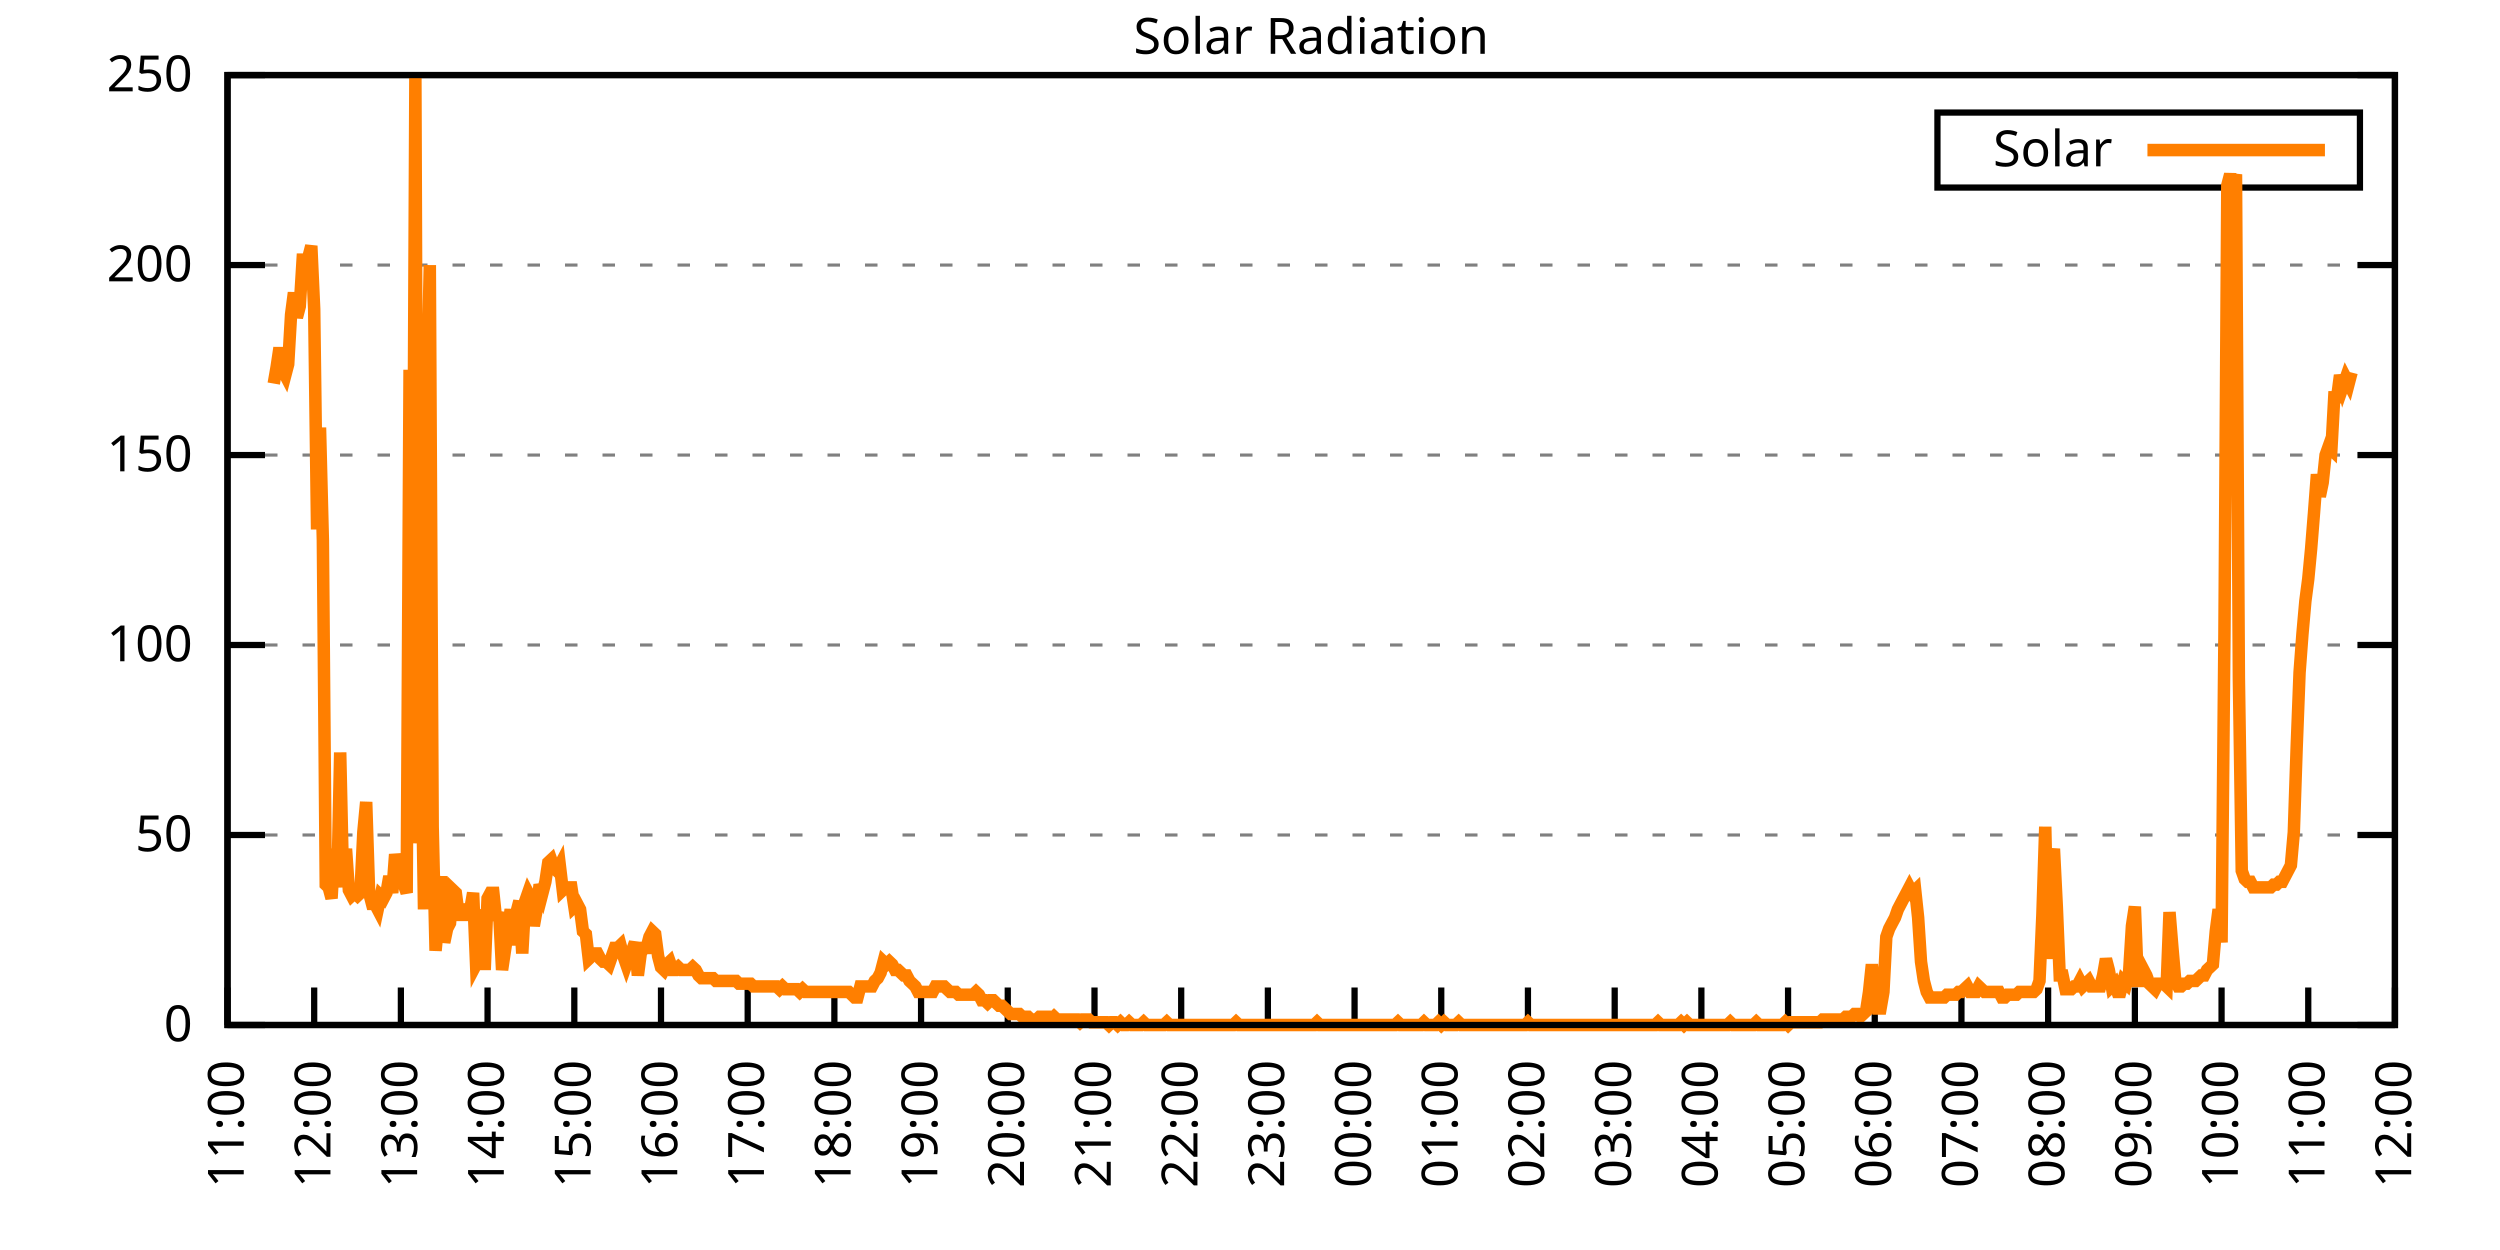
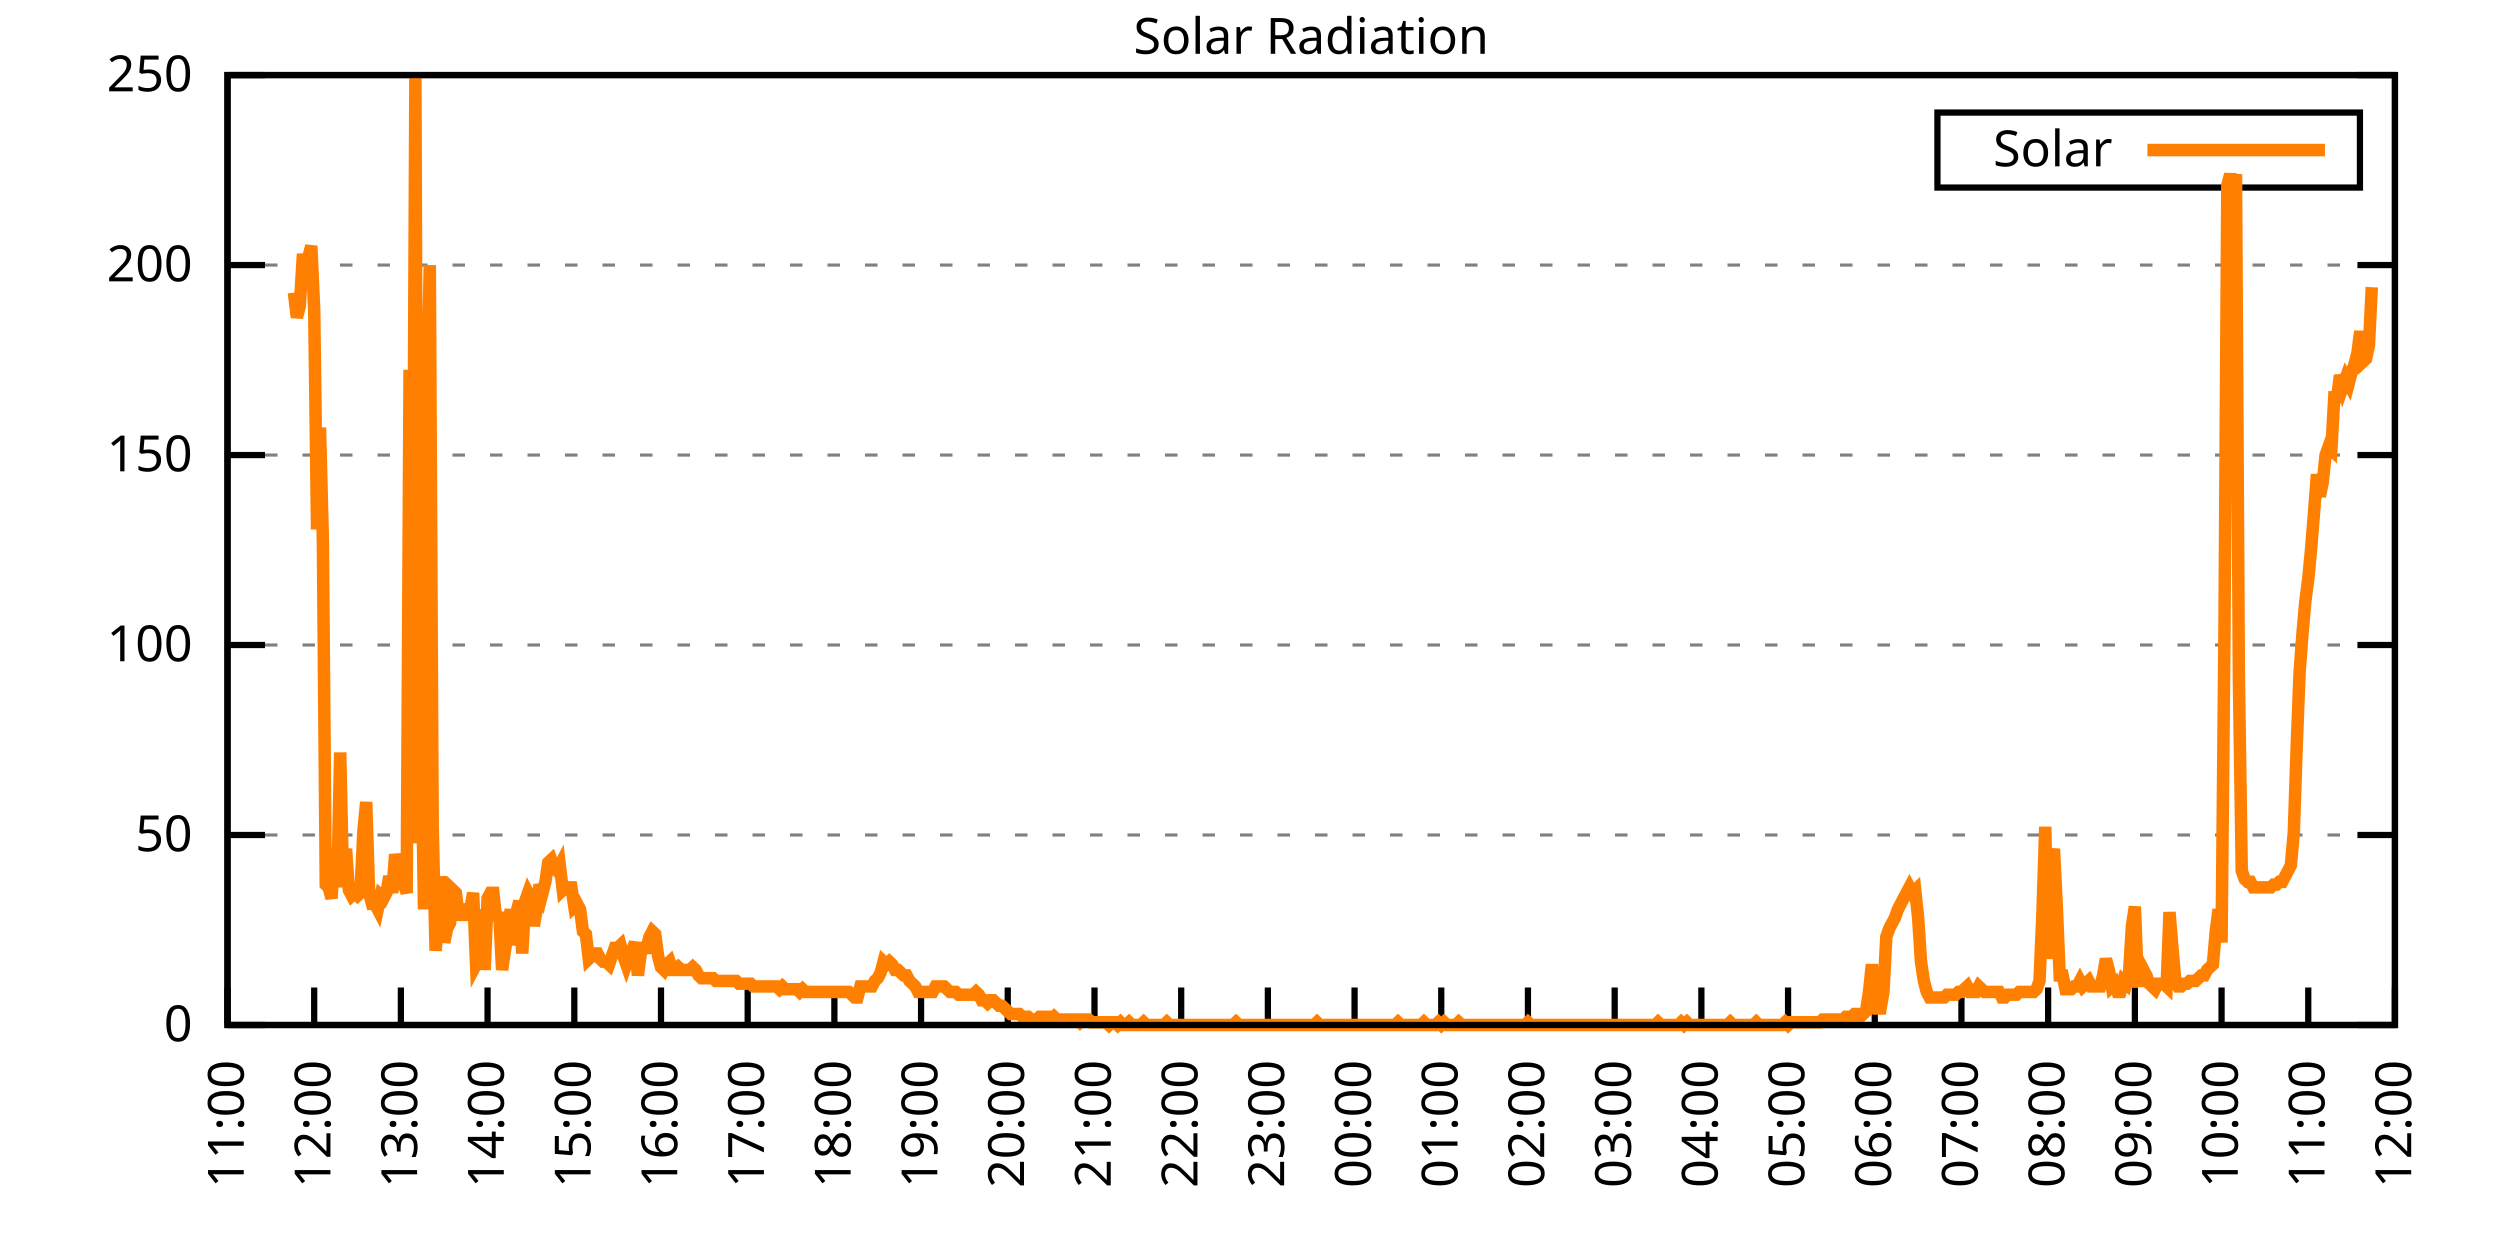
<svg xmlns="http://www.w3.org/2000/svg" xmlns:xlink="http://www.w3.org/1999/xlink" width="400" height="200" viewBox="0 0 400 200">
  <g id="gnuplot_canvas">
    <rect x="0" y="0" width="400" height="200" fill="none" />
    <defs>
      <circle id="gpDot" r="0.5" stroke-width="0.5" stroke="currentColor" />
      <path id="gpPt0" stroke-width="0.333" stroke="currentColor" d="M-1,0 h2 M0,-1 v2" />
      <path id="gpPt1" stroke-width="0.333" stroke="currentColor" d="M-1,-1 L1,1 M1,-1 L-1,1" />
      <path id="gpPt2" stroke-width="0.333" stroke="currentColor" d="M-1,0 L1,0 M0,-1 L0,1 M-1,-1 L1,1 M-1,1 L1,-1" />
      <rect id="gpPt3" stroke-width="0.333" stroke="currentColor" x="-1" y="-1" width="2" height="2" />
      <rect id="gpPt4" stroke-width="0.333" stroke="currentColor" fill="currentColor" x="-1" y="-1" width="2" height="2" />
      <circle id="gpPt5" stroke-width="0.333" stroke="currentColor" cx="0" cy="0" r="1" />
      <use xlink:href="#gpPt5" id="gpPt6" fill="currentColor" stroke="none" />
      <path id="gpPt7" stroke-width="0.333" stroke="currentColor" d="M0,-1.33 L-1.33,0.67 L1.33,0.67 z" />
      <use xlink:href="#gpPt7" id="gpPt8" fill="currentColor" stroke="none" />
      <use xlink:href="#gpPt7" id="gpPt9" stroke="currentColor" transform="rotate(180)" />
      <use xlink:href="#gpPt9" id="gpPt10" fill="currentColor" stroke="none" />
      <use xlink:href="#gpPt3" id="gpPt11" stroke="currentColor" transform="rotate(45)" />
      <use xlink:href="#gpPt11" id="gpPt12" fill="currentColor" stroke="none" />
      <path id="gpPt13" stroke-width="0.333" stroke="currentColor" d="M0,1.330 L1.265,0.411 L0.782,-1.067 L-0.782,-1.076 L-1.265,0.411 z" />
      <use xlink:href="#gpPt13" id="gpPt14" fill="currentColor" stroke="none" />
      <filter id="textbox" filterUnits="objectBoundingBox" x="0" y="0" height="1" width="1">
        <feFlood flood-color="white" flood-opacity="1" result="bgnd" />
        <feComposite in="SourceGraphic" in2="bgnd" operator="atop" />
      </filter>
      <filter id="greybox" filterUnits="objectBoundingBox" x="0" y="0" height="1" width="1">
        <feFlood flood-color="lightgrey" flood-opacity="1" result="grey" />
        <feComposite in="SourceGraphic" in2="grey" operator="atop" />
      </filter>
    </defs>
    <g fill="none" color="white" stroke="currentColor" stroke-width="1.00" stroke-linecap="butt" stroke-linejoin="miter">
</g>
    <g fill="none" color="black" stroke="currentColor" stroke-width="1.00" stroke-linecap="butt" stroke-linejoin="miter">
      <g stroke="none" shape-rendering="crispEdges">
        <polygon fill="rgb(255, 255, 255)" points="36.40,164.00 383.18,164.00 383.18,12.02 36.40,12.02 " />
      </g>
    </g>
    <g fill="none" color="black" stroke="currentColor" stroke-width="1.00" stroke-linecap="butt" stroke-linejoin="miter">
</g>
    <g fill="none" color="black" stroke="black" stroke-width="0.50" stroke-linecap="butt" stroke-linejoin="miter">
</g>
    <g fill="none" color="gray" stroke="currentColor" stroke-width="0.50" stroke-linecap="butt" stroke-linejoin="miter">
      <path stroke="gray" stroke-dasharray="2,4" class="gridline" d="M36.40,164.00 L383.19,164.00  " />
    </g>
    <g fill="none" color="gray" stroke="gray" stroke-width="1.00" stroke-linecap="butt" stroke-linejoin="miter">
</g>
    <g fill="none" color="black" stroke="currentColor" stroke-width="1.00" stroke-linecap="butt" stroke-linejoin="miter">
      <path stroke="black" d="M36.40,164.00 L42.40,164.00 M383.19,164.00 L377.19,164.00  " />
      <g transform="translate(30.80,166.60)" stroke="none" fill="black" font-family="Sans" font-size="8.00" text-anchor="end">
        <text>
          <tspan font-family="Sans"> 0</tspan>
        </text>
      </g>
    </g>
    <g fill="none" color="black" stroke="currentColor" stroke-width="1.00" stroke-linecap="butt" stroke-linejoin="miter">
</g>
    <g fill="none" color="black" stroke="black" stroke-width="0.50" stroke-linecap="butt" stroke-linejoin="miter">
</g>
    <g fill="none" color="gray" stroke="currentColor" stroke-width="0.50" stroke-linecap="butt" stroke-linejoin="miter">
      <path stroke="gray" stroke-dasharray="2,4" class="gridline" d="M36.40,133.60 L383.19,133.60  " />
    </g>
    <g fill="none" color="gray" stroke="gray" stroke-width="1.00" stroke-linecap="butt" stroke-linejoin="miter">
</g>
    <g fill="none" color="black" stroke="currentColor" stroke-width="1.00" stroke-linecap="butt" stroke-linejoin="miter">
      <path stroke="black" d="M36.40,133.60 L42.40,133.60 M383.19,133.60 L377.19,133.60  " />
      <g transform="translate(30.80,136.20)" stroke="none" fill="black" font-family="Sans" font-size="8.00" text-anchor="end">
        <text>
          <tspan font-family="Sans"> 50</tspan>
        </text>
      </g>
    </g>
    <g fill="none" color="black" stroke="currentColor" stroke-width="1.00" stroke-linecap="butt" stroke-linejoin="miter">
</g>
    <g fill="none" color="black" stroke="black" stroke-width="0.50" stroke-linecap="butt" stroke-linejoin="miter">
</g>
    <g fill="none" color="gray" stroke="currentColor" stroke-width="0.50" stroke-linecap="butt" stroke-linejoin="miter">
      <path stroke="gray" stroke-dasharray="2,4" class="gridline" d="M36.40,103.20 L383.19,103.20  " />
    </g>
    <g fill="none" color="gray" stroke="gray" stroke-width="1.00" stroke-linecap="butt" stroke-linejoin="miter">
</g>
    <g fill="none" color="black" stroke="currentColor" stroke-width="1.00" stroke-linecap="butt" stroke-linejoin="miter">
      <path stroke="black" d="M36.40,103.20 L42.40,103.20 M383.19,103.20 L377.19,103.20  " />
      <g transform="translate(30.80,105.80)" stroke="none" fill="black" font-family="Sans" font-size="8.00" text-anchor="end">
        <text>
          <tspan font-family="Sans"> 100</tspan>
        </text>
      </g>
    </g>
    <g fill="none" color="black" stroke="currentColor" stroke-width="1.00" stroke-linecap="butt" stroke-linejoin="miter">
</g>
    <g fill="none" color="black" stroke="black" stroke-width="0.50" stroke-linecap="butt" stroke-linejoin="miter">
</g>
    <g fill="none" color="gray" stroke="currentColor" stroke-width="0.50" stroke-linecap="butt" stroke-linejoin="miter">
      <path stroke="gray" stroke-dasharray="2,4" class="gridline" d="M36.40,72.81 L383.19,72.81  " />
    </g>
    <g fill="none" color="gray" stroke="gray" stroke-width="1.00" stroke-linecap="butt" stroke-linejoin="miter">
</g>
    <g fill="none" color="black" stroke="currentColor" stroke-width="1.00" stroke-linecap="butt" stroke-linejoin="miter">
      <path stroke="black" d="M36.40,72.81 L42.40,72.81 M383.19,72.81 L377.19,72.81  " />
      <g transform="translate(30.80,75.41)" stroke="none" fill="black" font-family="Sans" font-size="8.00" text-anchor="end">
        <text>
          <tspan font-family="Sans"> 150</tspan>
        </text>
      </g>
    </g>
    <g fill="none" color="black" stroke="currentColor" stroke-width="1.00" stroke-linecap="butt" stroke-linejoin="miter">
</g>
    <g fill="none" color="black" stroke="black" stroke-width="0.50" stroke-linecap="butt" stroke-linejoin="miter">
</g>
    <g fill="none" color="gray" stroke="currentColor" stroke-width="0.50" stroke-linecap="butt" stroke-linejoin="miter">
      <path stroke="gray" stroke-dasharray="2,4" class="gridline" d="M36.40,42.41 L383.19,42.41  " />
    </g>
    <g fill="none" color="gray" stroke="gray" stroke-width="1.00" stroke-linecap="butt" stroke-linejoin="miter">
</g>
    <g fill="none" color="black" stroke="currentColor" stroke-width="1.00" stroke-linecap="butt" stroke-linejoin="miter">
      <path stroke="black" d="M36.40,42.41 L42.40,42.41 M383.19,42.41 L377.19,42.41  " />
      <g transform="translate(30.80,45.01)" stroke="none" fill="black" font-family="Sans" font-size="8.00" text-anchor="end">
        <text>
          <tspan font-family="Sans"> 200</tspan>
        </text>
      </g>
    </g>
    <g fill="none" color="black" stroke="currentColor" stroke-width="1.00" stroke-linecap="butt" stroke-linejoin="miter">
</g>
    <g fill="none" color="black" stroke="black" stroke-width="0.50" stroke-linecap="butt" stroke-linejoin="miter">
</g>
    <g fill="none" color="gray" stroke="currentColor" stroke-width="0.50" stroke-linecap="butt" stroke-linejoin="miter">
      <path stroke="gray" stroke-dasharray="2,4" class="gridline" d="M36.40,12.01 L383.19,12.01  " />
    </g>
    <g fill="none" color="gray" stroke="gray" stroke-width="1.00" stroke-linecap="butt" stroke-linejoin="miter">
</g>
    <g fill="none" color="black" stroke="currentColor" stroke-width="1.00" stroke-linecap="butt" stroke-linejoin="miter">
      <path stroke="black" d="M36.40,12.01 L42.40,12.01 M383.19,12.01 L377.19,12.01  " />
      <g transform="translate(30.80,14.61)" stroke="none" fill="black" font-family="Sans" font-size="8.00" text-anchor="end">
        <text>
          <tspan font-family="Sans"> 250</tspan>
        </text>
      </g>
    </g>
    <g fill="none" color="black" stroke="currentColor" stroke-width="1.00" stroke-linecap="butt" stroke-linejoin="miter">
      <path stroke="black" d="M36.40,164.00 L36.40,158.00  " />
      <g transform="translate(39.00,169.60) rotate(270.00)" stroke="none" fill="black" font-family="Sans" font-size="8.00" text-anchor="end">
        <text>
          <tspan font-family="Sans">11:00</tspan>
        </text>
      </g>
    </g>
    <g fill="none" color="black" stroke="currentColor" stroke-width="1.00" stroke-linecap="butt" stroke-linejoin="miter">
      <path stroke="black" d="M50.27,164.00 L50.27,158.00  " />
      <g transform="translate(52.87,169.60) rotate(270.00)" stroke="none" fill="black" font-family="Sans" font-size="8.00" text-anchor="end">
        <text>
          <tspan font-family="Sans">12:00</tspan>
        </text>
      </g>
    </g>
    <g fill="none" color="black" stroke="currentColor" stroke-width="1.00" stroke-linecap="butt" stroke-linejoin="miter">
      <path stroke="black" d="M64.14,164.00 L64.14,158.00  " />
      <g transform="translate(66.74,169.60) rotate(270.00)" stroke="none" fill="black" font-family="Sans" font-size="8.00" text-anchor="end">
        <text>
          <tspan font-family="Sans">13:00</tspan>
        </text>
      </g>
    </g>
    <g fill="none" color="black" stroke="currentColor" stroke-width="1.00" stroke-linecap="butt" stroke-linejoin="miter">
      <path stroke="black" d="M78.01,164.00 L78.01,158.00  " />
      <g transform="translate(80.61,169.60) rotate(270.00)" stroke="none" fill="black" font-family="Sans" font-size="8.00" text-anchor="end">
        <text>
          <tspan font-family="Sans">14:00</tspan>
        </text>
      </g>
    </g>
    <g fill="none" color="black" stroke="currentColor" stroke-width="1.00" stroke-linecap="butt" stroke-linejoin="miter">
      <path stroke="black" d="M91.89,164.00 L91.89,158.00  " />
      <g transform="translate(94.49,169.60) rotate(270.00)" stroke="none" fill="black" font-family="Sans" font-size="8.00" text-anchor="end">
        <text>
          <tspan font-family="Sans">15:00</tspan>
        </text>
      </g>
    </g>
    <g fill="none" color="black" stroke="currentColor" stroke-width="1.00" stroke-linecap="butt" stroke-linejoin="miter">
      <path stroke="black" d="M105.76,164.00 L105.76,158.00  " />
      <g transform="translate(108.36,169.60) rotate(270.00)" stroke="none" fill="black" font-family="Sans" font-size="8.00" text-anchor="end">
        <text>
          <tspan font-family="Sans">16:00</tspan>
        </text>
      </g>
    </g>
    <g fill="none" color="black" stroke="currentColor" stroke-width="1.00" stroke-linecap="butt" stroke-linejoin="miter">
      <path stroke="black" d="M119.63,164.00 L119.63,158.00  " />
      <g transform="translate(122.23,169.60) rotate(270.00)" stroke="none" fill="black" font-family="Sans" font-size="8.00" text-anchor="end">
        <text>
          <tspan font-family="Sans">17:00</tspan>
        </text>
      </g>
    </g>
    <g fill="none" color="black" stroke="currentColor" stroke-width="1.00" stroke-linecap="butt" stroke-linejoin="miter">
      <path stroke="black" d="M133.50,164.00 L133.50,158.00  " />
      <g transform="translate(136.10,169.60) rotate(270.00)" stroke="none" fill="black" font-family="Sans" font-size="8.00" text-anchor="end">
        <text>
          <tspan font-family="Sans">18:00</tspan>
        </text>
      </g>
    </g>
    <g fill="none" color="black" stroke="currentColor" stroke-width="1.00" stroke-linecap="butt" stroke-linejoin="miter">
      <path stroke="black" d="M147.37,164.00 L147.37,158.00  " />
      <g transform="translate(149.97,169.60) rotate(270.00)" stroke="none" fill="black" font-family="Sans" font-size="8.00" text-anchor="end">
        <text>
          <tspan font-family="Sans">19:00</tspan>
        </text>
      </g>
    </g>
    <g fill="none" color="black" stroke="currentColor" stroke-width="1.00" stroke-linecap="butt" stroke-linejoin="miter">
      <path stroke="black" d="M161.24,164.00 L161.24,158.00  " />
      <g transform="translate(163.84,169.60) rotate(270.00)" stroke="none" fill="black" font-family="Sans" font-size="8.00" text-anchor="end">
        <text>
          <tspan font-family="Sans">20:00</tspan>
        </text>
      </g>
    </g>
    <g fill="none" color="black" stroke="currentColor" stroke-width="1.00" stroke-linecap="butt" stroke-linejoin="miter">
      <path stroke="black" d="M175.12,164.00 L175.12,158.00  " />
      <g transform="translate(177.72,169.60) rotate(270.00)" stroke="none" fill="black" font-family="Sans" font-size="8.00" text-anchor="end">
        <text>
          <tspan font-family="Sans">21:00</tspan>
        </text>
      </g>
    </g>
    <g fill="none" color="black" stroke="currentColor" stroke-width="1.00" stroke-linecap="butt" stroke-linejoin="miter">
      <path stroke="black" d="M188.99,164.00 L188.99,158.00  " />
      <g transform="translate(191.59,169.60) rotate(270.00)" stroke="none" fill="black" font-family="Sans" font-size="8.00" text-anchor="end">
        <text>
          <tspan font-family="Sans">22:00</tspan>
        </text>
      </g>
    </g>
    <g fill="none" color="black" stroke="currentColor" stroke-width="1.00" stroke-linecap="butt" stroke-linejoin="miter">
      <path stroke="black" d="M202.86,164.00 L202.86,158.00  " />
      <g transform="translate(205.46,169.60) rotate(270.00)" stroke="none" fill="black" font-family="Sans" font-size="8.00" text-anchor="end">
        <text>
          <tspan font-family="Sans">23:00</tspan>
        </text>
      </g>
    </g>
    <g fill="none" color="black" stroke="currentColor" stroke-width="1.00" stroke-linecap="butt" stroke-linejoin="miter">
      <path stroke="black" d="M216.73,164.00 L216.73,158.00  " />
      <g transform="translate(219.33,169.60) rotate(270.00)" stroke="none" fill="black" font-family="Sans" font-size="8.00" text-anchor="end">
        <text>
          <tspan font-family="Sans">00:00</tspan>
        </text>
      </g>
    </g>
    <g fill="none" color="black" stroke="currentColor" stroke-width="1.00" stroke-linecap="butt" stroke-linejoin="miter">
      <path stroke="black" d="M230.60,164.00 L230.60,158.00  " />
      <g transform="translate(233.20,169.60) rotate(270.00)" stroke="none" fill="black" font-family="Sans" font-size="8.00" text-anchor="end">
        <text>
          <tspan font-family="Sans">01:00</tspan>
        </text>
      </g>
    </g>
    <g fill="none" color="black" stroke="currentColor" stroke-width="1.00" stroke-linecap="butt" stroke-linejoin="miter">
      <path stroke="black" d="M244.47,164.00 L244.47,158.00  " />
      <g transform="translate(247.07,169.60) rotate(270.00)" stroke="none" fill="black" font-family="Sans" font-size="8.00" text-anchor="end">
        <text>
          <tspan font-family="Sans">02:00</tspan>
        </text>
      </g>
    </g>
    <g fill="none" color="black" stroke="currentColor" stroke-width="1.00" stroke-linecap="butt" stroke-linejoin="miter">
      <path stroke="black" d="M258.35,164.00 L258.35,158.00  " />
      <g transform="translate(260.95,169.60) rotate(270.00)" stroke="none" fill="black" font-family="Sans" font-size="8.00" text-anchor="end">
        <text>
          <tspan font-family="Sans">03:00</tspan>
        </text>
      </g>
    </g>
    <g fill="none" color="black" stroke="currentColor" stroke-width="1.00" stroke-linecap="butt" stroke-linejoin="miter">
      <path stroke="black" d="M272.22,164.00 L272.22,158.00  " />
      <g transform="translate(274.82,169.60) rotate(270.00)" stroke="none" fill="black" font-family="Sans" font-size="8.00" text-anchor="end">
        <text>
          <tspan font-family="Sans">04:00</tspan>
        </text>
      </g>
    </g>
    <g fill="none" color="black" stroke="currentColor" stroke-width="1.00" stroke-linecap="butt" stroke-linejoin="miter">
      <path stroke="black" d="M286.09,164.00 L286.09,158.00  " />
      <g transform="translate(288.69,169.60) rotate(270.00)" stroke="none" fill="black" font-family="Sans" font-size="8.00" text-anchor="end">
        <text>
          <tspan font-family="Sans">05:00</tspan>
        </text>
      </g>
    </g>
    <g fill="none" color="black" stroke="currentColor" stroke-width="1.00" stroke-linecap="butt" stroke-linejoin="miter">
      <path stroke="black" d="M299.96,164.00 L299.96,158.00  " />
      <g transform="translate(302.56,169.60) rotate(270.00)" stroke="none" fill="black" font-family="Sans" font-size="8.00" text-anchor="end">
        <text>
          <tspan font-family="Sans">06:00</tspan>
        </text>
      </g>
    </g>
    <g fill="none" color="black" stroke="currentColor" stroke-width="1.00" stroke-linecap="butt" stroke-linejoin="miter">
      <path stroke="black" d="M313.83,164.00 L313.83,158.00  " />
      <g transform="translate(316.43,169.60) rotate(270.00)" stroke="none" fill="black" font-family="Sans" font-size="8.00" text-anchor="end">
        <text>
          <tspan font-family="Sans">07:00</tspan>
        </text>
      </g>
    </g>
    <g fill="none" color="black" stroke="currentColor" stroke-width="1.00" stroke-linecap="butt" stroke-linejoin="miter">
      <path stroke="black" d="M327.70,164.00 L327.70,158.00  " />
      <g transform="translate(330.30,169.60) rotate(270.00)" stroke="none" fill="black" font-family="Sans" font-size="8.00" text-anchor="end">
        <text>
          <tspan font-family="Sans">08:00</tspan>
        </text>
      </g>
    </g>
    <g fill="none" color="black" stroke="currentColor" stroke-width="1.00" stroke-linecap="butt" stroke-linejoin="miter">
      <path stroke="black" d="M341.58,164.00 L341.58,158.00  " />
      <g transform="translate(344.18,169.60) rotate(270.00)" stroke="none" fill="black" font-family="Sans" font-size="8.00" text-anchor="end">
        <text>
          <tspan font-family="Sans">09:00</tspan>
        </text>
      </g>
    </g>
    <g fill="none" color="black" stroke="currentColor" stroke-width="1.00" stroke-linecap="butt" stroke-linejoin="miter">
      <path stroke="black" d="M355.45,164.00 L355.45,158.00  " />
      <g transform="translate(358.05,169.60) rotate(270.00)" stroke="none" fill="black" font-family="Sans" font-size="8.00" text-anchor="end">
        <text>
          <tspan font-family="Sans">10:00</tspan>
        </text>
      </g>
    </g>
    <g fill="none" color="black" stroke="currentColor" stroke-width="1.00" stroke-linecap="butt" stroke-linejoin="miter">
      <path stroke="black" d="M369.32,164.00 L369.32,158.00  " />
      <g transform="translate(371.92,169.60) rotate(270.00)" stroke="none" fill="black" font-family="Sans" font-size="8.00" text-anchor="end">
        <text>
          <tspan font-family="Sans">11:00</tspan>
        </text>
      </g>
    </g>
    <g fill="none" color="black" stroke="currentColor" stroke-width="1.00" stroke-linecap="butt" stroke-linejoin="miter">
      <path stroke="black" d="M383.19,164.00 L383.19,158.00  " />
      <g transform="translate(385.79,169.60) rotate(270.00)" stroke="none" fill="black" font-family="Sans" font-size="8.00" text-anchor="end">
        <text>
          <tspan font-family="Sans">12:00</tspan>
        </text>
      </g>
    </g>
    <g fill="none" color="black" stroke="currentColor" stroke-width="1.00" stroke-linecap="butt" stroke-linejoin="miter">
</g>
    <g fill="none" color="black" stroke="currentColor" stroke-width="1.00" stroke-linecap="butt" stroke-linejoin="miter">
      <path stroke="black" d="M36.40,12.01 L36.40,164.00 L383.19,164.00 L383.19,12.01 L36.40,12.01 Z  " />
    </g>
    <g fill="none" color="black" stroke="currentColor" stroke-width="1.00" stroke-linecap="butt" stroke-linejoin="miter">
</g>
    <g fill="none" color="black" stroke="currentColor" stroke-width="1.00" stroke-linecap="butt" stroke-linejoin="miter">
      <path stroke="black" d="M309.99,30.01 L309.99,18.01 L377.59,18.01 L377.59,30.01 L309.99,30.01 Z  " />
    </g>
    <g id="Solar_Radiation_plot_1">
      <g fill="none" color="white" stroke="black" stroke-width="2.00" stroke-linecap="butt" stroke-linejoin="miter">
</g>
      <g fill="none" color="black" stroke="currentColor" stroke-width="2.00" stroke-linecap="butt" stroke-linejoin="miter">
        <g transform="translate(337.99,26.61)" stroke="none" fill="black" font-family="Sans" font-size="8.00" text-anchor="end">
          <text>
            <tspan font-family="Sans">Solar</tspan>
          </text>
        </g>
      </g>
      <g fill="none" color="black" stroke="currentColor" stroke-width="2.00" stroke-linecap="butt" stroke-linejoin="miter">
-         <path stroke="rgb(255, 127,   0)" d="M343.59,24.01 L371.99,24.01 M43.80,61.37 L44.26,58.72 L44.72,55.64 L45.19,59.16 L45.65,60.04 L46.11,58.28   L46.57,50.35 L47.03,46.83 L47.50,50.79 L47.96,49.03 L48.42,41.54 L48.88,41.54 L49.35,41.10 L49.81,39.34   L50.27,49.47 L50.73,84.71 L51.20,68.41 L51.66,86.47 L52.12,141.54 L52.58,141.98 L53.05,143.74 L53.51,135.81   L53.97,141.98 L54.43,120.39 L54.90,141.54 L55.36,135.81 L55.82,142.42 L56.28,143.30 L56.75,142.86 L57.21,143.30   L57.67,142.86 L58.13,133.17 L58.59,128.32 L59.06,142.86 L59.52,144.62 L59.98,144.62 L60.44,145.50 L60.91,143.30   L61.37,143.74 L61.83,142.86 L62.29,140.21 L62.76,142.86 L63.22,136.69 L63.68,138.89 L64.14,139.77 L64.61,141.54   L65.07,142.86 L65.53,59.16 L65.99,112.02 L66.46,12.47 L66.92,134.93 L67.38,115.55 L67.84,145.50 L68.30,64.45   L68.77,42.42 L69.23,132.28 L69.69,152.11 L70.15,147.26 L70.62,140.21 L71.08,150.79 L71.54,148.58 L72.00,147.70   L72.47,142.42 L72.93,142.86 L73.39,146.38 L73.85,146.38 L74.32,146.38 L74.78,145.50 L75.24,145.50 L75.70,142.86   L76.17,154.31 L76.63,153.43 L77.09,145.50 L77.55,155.19 L78.01,143.74 L78.48,142.86 L78.94,142.86 L79.40,147.26   L79.86,145.94 L80.33,155.19 L80.79,152.11 L81.25,149.02 L81.71,145.50 L82.18,151.23 L82.64,145.94 L83.10,144.18   L83.56,152.55 L84.03,144.18 L84.49,142.86 L84.95,143.74 L85.41,148.14 L85.88,145.50 L86.34,141.54 L86.80,142.86   L87.26,141.09 L87.72,138.01 L88.19,137.57 L88.65,138.89 L89.11,139.33 L89.57,138.45 L90.04,142.42 L90.50,141.98   L90.96,141.98 L91.42,141.98 L91.89,145.06 L92.35,144.62 L92.81,145.50 L93.27,149.02 L93.74,149.46 L94.20,153.43   L94.66,152.99 L95.12,152.55 L95.59,152.55 L96.05,153.43 L96.51,153.87 L96.97,153.87 L97.44,154.31 L97.90,152.99   L98.36,151.67 L98.82,151.67 L99.28,151.23 L99.75,152.99 L100.21,154.31 L100.67,152.99 L101.13,152.11 L101.60,150.79   L102.06,156.07 L102.52,152.55 L102.98,151.67 L103.45,151.67 L103.91,149.90 L104.37,149.02 L104.83,149.46 L105.30,152.99   L105.76,154.75 L106.22,155.19 L106.68,154.31 L107.15,153.87 L107.61,155.19 L108.07,155.19 L108.53,154.75 L108.99,155.19   L109.46,155.19 L109.92,155.19 L110.38,155.19 L110.84,154.75 L111.31,155.19 L111.77,156.07 L112.23,156.51 L112.69,156.51   L113.16,156.51 L113.62,156.51 L114.08,156.51 L114.54,156.95 L115.01,156.95 L115.47,156.95 L115.93,156.95 L116.39,156.95   L116.86,156.95 L117.32,156.95 L117.78,156.95 L118.24,157.39 L118.70,157.39 L119.17,157.39 L119.63,157.39 L120.09,157.39   L120.55,157.83 L121.02,157.83 L121.48,157.83 L121.94,157.83 L122.40,157.83 L122.87,157.83 L123.33,157.83 L123.79,157.83   L124.25,157.83 L124.72,158.27 L125.18,157.83 L125.64,158.27 L126.10,158.27 L126.57,158.27 L127.03,158.27 L127.49,158.27   L127.95,158.71 L128.41,158.27 L128.88,158.71 L129.34,158.71 L129.80,158.71 L130.26,158.71 L130.73,158.71 L131.19,158.71   L131.65,158.71 L132.11,158.71 L132.58,158.71 L133.04,158.71 L133.50,158.71 L133.96,158.71 L134.43,158.71 L134.89,158.71   L135.35,158.71 L135.81,158.71 L136.28,159.15 L136.74,159.60 L137.20,159.60 L137.66,157.83 L138.13,157.83 L138.59,157.83   L139.05,157.83 L139.51,157.83 L139.97,156.95 L140.44,156.51 L140.90,155.63 L141.36,153.87 L141.82,154.31 L142.29,153.87   L142.75,154.31 L143.21,155.19 L143.67,155.19 L144.14,155.63 L144.60,156.07 L145.06,156.07 L145.52,156.95 L145.99,157.39   L146.45,157.83 L146.91,158.71 L147.37,158.71 L147.84,158.71 L148.30,158.71 L148.76,158.71 L149.22,158.71 L149.68,157.83   L150.15,157.83 L150.61,157.83 L151.07,157.83 L151.53,158.27 L152.00,158.71 L152.46,158.71 L152.92,158.71 L153.38,159.15   L153.85,159.15 L154.31,159.15 L154.77,159.15 L155.23,159.15 L155.70,159.15 L156.16,158.71 L156.62,159.15 L157.08,160.04   L157.55,160.04 L158.01,160.48 L158.47,160.04 L158.93,160.04 L159.39,160.48 L159.86,160.92 L160.32,160.92 L160.78,161.36   L161.24,161.80 L161.71,162.24 L162.17,162.24 L162.63,162.24 L163.09,162.24 L163.56,162.68 L164.02,162.68 L164.48,162.68   L164.94,163.12 L165.41,163.12 L165.87,163.12 L166.33,162.68 L166.79,162.68 L167.26,162.68 L167.72,162.68 L168.18,163.12   L168.64,162.68 L169.10,163.12 L169.57,163.12 L170.03,163.12 L170.49,163.12 L170.95,163.12 L171.42,163.12 L171.88,163.12   L172.34,163.12 L172.80,163.56 L173.27,163.12 L173.73,163.12 L174.19,163.12 L174.65,163.56 L175.12,163.56 L175.58,163.56   L176.04,163.56 L176.50,163.56 L176.97,163.56 L177.43,164.00 L177.89,163.56 L178.35,163.56 L178.82,164.00 L179.28,163.56   L179.74,164.00 L180.20,164.00 L180.66,163.56 L181.13,164.00 L181.59,164.00 L182.05,164.00 L182.51,164.00 L182.98,163.56   L183.44,164.00 L183.90,164.00 L184.36,164.00 L184.83,164.00 L185.29,164.00 L185.75,164.00 L186.21,164.00 L186.68,163.56   L187.14,164.00 L187.60,164.00 L188.06,164.00 L188.53,164.00 L188.99,164.00 L189.45,164.00 L189.91,164.00 L190.37,164.00   L190.84,164.00 L191.30,164.00 L191.76,164.00 L192.22,164.00 L192.69,164.00 L193.15,164.00 L193.61,164.00 L194.07,164.00   L194.54,164.00 L195.00,164.00 L195.46,164.00 L195.92,164.00 L196.39,164.00 L196.85,164.00 L197.31,164.00 L197.77,163.56   L198.24,164.00 L198.70,164.00 L199.16,164.00 L199.62,164.00 L200.08,164.00 L200.55,164.00 L201.01,164.00 L201.47,164.00   L201.93,164.00 L202.40,164.00 L202.86,164.00 L203.32,164.00 L203.78,164.00 L204.25,164.00 L204.71,164.00 L205.17,164.00   L205.63,164.00 L206.10,164.00 L206.56,164.00 L207.02,164.00 L207.48,164.00 L207.95,164.00 L208.41,164.00 L208.87,164.00   L209.33,164.00 L209.80,164.00 L210.26,164.00 L210.72,163.56 L211.18,164.00 L211.64,164.00 L212.11,164.00 L212.57,164.00   L213.03,164.00 L213.49,164.00 L213.96,164.00 L214.42,164.00 L214.88,164.00 L215.34,164.00 L215.81,164.00 L216.27,164.00   L216.73,164.00 L217.19,164.00 L217.66,164.00 L218.12,164.00 L218.58,164.00 L219.04,164.00 L219.51,164.00 L219.97,164.00   L220.43,164.00 L220.89,164.00 L221.35,164.00 L221.82,164.00 L222.28,164.00 L222.74,164.00 L223.20,164.00 L223.67,163.56   L224.13,164.00 L224.59,164.00 L225.05,164.00 L225.52,164.00 L225.98,164.00 L226.44,164.00 L226.90,164.00 L227.37,164.00   L227.83,163.56 L228.29,164.00 L228.75,164.00 L229.22,164.00 L229.68,164.00 L230.14,163.56 L230.60,164.00 L231.06,163.56   L231.53,164.00 L231.99,164.00 L232.45,164.00 L232.91,164.00 L233.38,163.56 L233.84,164.00 L234.30,164.00 L234.76,164.00   L235.23,164.00 L235.69,164.00 L236.15,164.00 L236.61,164.00 L237.08,164.00 L237.54,164.00 L238.00,164.00 L238.46,164.00   L238.93,164.00 L239.39,164.00 L239.85,164.00 L240.31,164.00 L240.77,164.00 L241.24,164.00 L241.70,164.00 L242.16,164.00   L242.62,164.00 L243.09,164.00 L243.55,164.00 L244.01,164.00 L244.47,163.56 L244.94,164.00 L245.40,164.00 L245.86,164.00   L246.32,164.00 L246.79,164.00 L247.25,164.00 L247.71,164.00 L248.17,164.00 L248.64,164.00 L249.10,164.00 L249.56,164.00   L250.02,164.00 L250.49,164.00 L250.95,164.00 L251.41,164.00 L251.87,164.00 L252.33,164.00 L252.80,164.00 L253.26,164.00   L253.72,164.00 L254.18,164.00 L254.65,164.00 L255.11,164.00 L255.57,164.00 L256.03,164.00 L256.50,164.00 L256.96,164.00   L257.42,164.00 L257.88,164.00 L258.35,164.00 L258.81,164.00 L259.27,164.00 L259.73,164.00 L260.20,164.00 L260.66,164.00   L261.12,164.00 L261.58,164.00 L262.04,164.00 L262.51,164.00 L262.97,164.00 L263.43,164.00 L263.89,164.00 L264.36,164.00   L264.82,164.00 L265.28,163.56 L265.74,164.00 L266.21,164.00 L266.67,164.00 L267.13,164.00 L267.59,164.00 L268.06,164.00   L268.52,164.00 L268.98,163.56 L269.44,164.00 L269.91,163.56 L270.37,164.00 L270.83,164.00 L271.29,164.00 L271.75,164.00   L272.22,164.00 L272.68,164.00 L273.14,164.00 L273.60,164.00 L274.07,164.00 L274.53,164.00 L274.99,164.00 L275.45,164.00   L275.92,164.00 L276.38,164.00 L276.84,163.56 L277.30,164.00 L277.77,164.00 L278.23,164.00 L278.69,164.00 L279.15,164.00   L279.62,164.00 L280.08,164.00 L280.54,164.00 L281.00,163.56 L281.46,164.00 L281.93,164.00 L282.39,164.00 L282.85,164.00   L283.31,164.00 L283.78,164.00 L284.24,164.00 L284.70,164.00 L285.16,164.00 L285.63,163.56 L286.09,164.00 L286.55,163.56   L287.01,163.56 L287.48,163.56 L287.94,163.56 L288.40,163.56 L288.86,163.56 L289.33,163.56 L289.79,163.56 L290.25,163.56   L290.71,163.56 L291.18,163.56 L291.64,163.12 L292.10,163.12 L292.56,163.12 L293.02,163.12 L293.49,163.12 L293.95,163.12   L294.41,163.12 L294.87,163.12 L295.34,162.68 L295.80,162.68 L296.26,162.68 L296.72,162.24 L297.19,162.24 L297.65,162.68   L298.11,162.24 L298.57,161.80 L299.04,158.71 L299.50,154.31 L299.96,158.71 L300.42,161.36 L300.89,161.36 L301.35,158.71   L301.81,149.90 L302.27,148.58 L302.73,147.70 L303.20,146.82 L303.66,145.50 L304.12,144.62 L304.58,143.74 L305.05,142.86   L305.51,141.98 L305.97,142.86 L306.43,142.42 L306.90,146.82 L307.36,153.87 L307.82,156.95 L308.28,158.71 L308.75,159.60   L309.21,159.60 L309.67,159.60 L310.13,159.60 L310.60,159.60 L311.06,159.60 L311.52,159.15 L311.98,159.15 L312.44,159.15   L312.91,159.15 L313.37,158.71 L313.83,158.71 L314.29,158.27 L314.76,157.83 L315.22,158.71 L315.68,158.71 L316.14,158.71   L316.61,157.83 L317.07,158.27 L317.53,158.71 L317.99,158.71 L318.46,158.71 L318.92,158.71 L319.38,158.71 L319.84,158.71   L320.31,159.60 L320.77,159.60 L321.23,159.15 L321.69,159.15 L322.15,159.15 L322.62,159.15 L323.08,158.71 L323.54,158.71   L324.00,158.71 L324.47,158.71 L324.93,158.71 L325.39,158.71 L325.85,158.27 L326.32,156.95 L326.78,146.38 L327.24,132.28   L327.70,153.43 L328.17,138.45 L328.63,135.81 L329.09,145.06 L329.55,156.07 L330.02,156.07 L330.48,158.27 L330.94,158.27   L331.40,158.27 L331.87,157.83 L332.33,157.83 L332.79,156.95 L333.25,157.83 L333.71,157.39 L334.18,156.95 L334.64,157.83   L335.10,157.83 L335.56,157.83 L336.03,157.83 L336.49,156.07 L336.95,153.43 L337.41,155.19 L337.88,157.83 L338.34,157.39   L338.80,158.71 L339.26,158.71 L339.73,156.95 L340.19,157.39 L340.65,155.63 L341.11,148.14 L341.58,145.06 L342.04,156.95   L342.50,156.95 L342.96,155.19 L343.42,156.07 L343.89,157.39 L344.35,157.83 L344.81,158.27 L345.27,157.39 L345.74,157.39   L346.20,157.39 L346.66,157.83 L347.12,145.94 L347.59,151.67 L348.05,156.95 L348.51,157.83 L348.97,157.83 L349.44,157.39   L349.90,157.39 L350.36,156.95 L350.82,156.95 L351.29,156.95 L351.75,156.51 L352.21,156.07 L352.67,156.07 L353.13,155.19   L353.60,154.75 L354.06,154.31 L354.52,149.02 L354.98,145.50 L355.45,150.79 L355.91,101.45 L356.37,29.65 L356.83,27.89   L357.30,30.09 L357.76,27.89 L358.22,108.50 L358.68,139.33 L359.15,140.65 L359.61,141.09 L360.07,141.09 L360.53,141.98   L361.00,141.98 L361.46,141.98 L361.92,141.98 L362.38,141.98 L362.84,141.98 L363.31,141.98 L363.77,141.54 L364.23,141.54   L364.69,141.09 L365.16,141.09 L365.62,140.21 L366.08,139.33 L366.54,138.45 L367.01,133.17 L367.47,119.51 L367.93,107.62   L368.39,101.45 L368.86,96.16 L369.32,92.64 L369.78,87.80 L370.24,82.07 L370.71,75.90 L371.17,79.43 L371.63,77.22   L372.09,72.82 L372.56,71.50 L373.02,71.94 L373.48,63.57 L373.94,63.57 L374.40,60.04 L374.87,61.81 L375.33,60.48   L375.79,61.37 L376.25,59.60  " />
+         <path stroke="rgb(255, 127,   0)" d="M343.59,24.01 L371.99,24.01 M47.03,46.83 L47.50,50.79 L47.96,49.03 L48.42,41.54 L48.88,41.54 L49.35,41.10   L49.81,39.34 L50.27,49.47 L50.73,84.71 L51.20,68.41 L51.66,86.47 L52.12,141.54 L52.58,141.98 L53.05,143.74   L53.51,135.81 L53.97,141.98 L54.43,120.39 L54.90,141.54 L55.36,135.81 L55.82,142.42 L56.28,143.30 L56.75,142.86   L57.21,143.30 L57.67,142.86 L58.13,133.17 L58.59,128.32 L59.06,142.86 L59.52,144.62 L59.98,144.62 L60.44,145.50   L60.91,143.30 L61.37,143.74 L61.83,142.86 L62.29,140.21 L62.76,142.86 L63.22,136.69 L63.68,138.89 L64.14,139.77   L64.61,141.54 L65.07,142.86 L65.53,59.16 L65.99,112.02 L66.46,12.47 L66.92,134.93 L67.38,115.55 L67.84,145.50   L68.30,64.45 L68.77,42.42 L69.23,132.28 L69.69,152.11 L70.15,147.26 L70.62,140.21 L71.08,150.79 L71.54,148.58   L72.00,147.70 L72.47,142.42 L72.93,142.86 L73.39,146.38 L73.85,146.38 L74.32,146.38 L74.78,145.50 L75.24,145.50   L75.70,142.86 L76.17,154.31 L76.63,153.43 L77.09,145.50 L77.55,155.19 L78.01,143.74 L78.48,142.86 L78.94,142.86   L79.40,147.26 L79.86,145.94 L80.33,155.19 L80.79,152.11 L81.25,149.02 L81.71,145.50 L82.18,151.23 L82.64,145.94   L83.10,144.18 L83.56,152.55 L84.03,144.18 L84.49,142.86 L84.95,143.74 L85.41,148.14 L85.88,145.50 L86.34,141.54   L86.80,142.86 L87.26,141.09 L87.72,138.01 L88.19,137.57 L88.65,138.89 L89.11,139.33 L89.57,138.45 L90.04,142.42   L90.50,141.98 L90.96,141.98 L91.42,141.98 L91.89,145.06 L92.35,144.62 L92.81,145.50 L93.27,149.02 L93.74,149.46   L94.20,153.43 L94.66,152.99 L95.12,152.55 L95.59,152.55 L96.05,153.43 L96.51,153.87 L96.97,153.87 L97.44,154.31   L97.90,152.99 L98.36,151.67 L98.82,151.67 L99.28,151.23 L99.75,152.99 L100.21,154.31 L100.67,152.99 L101.13,152.11   L101.60,150.79 L102.06,156.07 L102.52,152.55 L102.98,151.67 L103.45,151.67 L103.91,149.90 L104.37,149.02 L104.83,149.46   L105.30,152.99 L105.76,154.75 L106.22,155.19 L106.68,154.31 L107.15,153.87 L107.61,155.19 L108.07,155.19 L108.53,154.75   L108.99,155.19 L109.46,155.19 L109.92,155.19 L110.38,155.19 L110.84,154.75 L111.31,155.19 L111.77,156.07 L112.23,156.51   L112.69,156.51 L113.16,156.51 L113.62,156.51 L114.08,156.51 L114.54,156.95 L115.01,156.95 L115.47,156.95 L115.93,156.95   L116.39,156.95 L116.86,156.95 L117.32,156.95 L117.78,156.95 L118.24,157.39 L118.70,157.39 L119.17,157.39 L119.63,157.39   L120.09,157.39 L120.55,157.83 L121.02,157.83 L121.48,157.83 L121.94,157.83 L122.40,157.83 L122.87,157.83 L123.33,157.83   L123.79,157.83 L124.25,157.83 L124.72,158.27 L125.18,157.83 L125.64,158.27 L126.10,158.27 L126.57,158.27 L127.03,158.27   L127.49,158.27 L127.95,158.71 L128.41,158.27 L128.88,158.71 L129.34,158.71 L129.80,158.71 L130.26,158.71 L130.73,158.71   L131.19,158.71 L131.65,158.71 L132.11,158.71 L132.58,158.71 L133.04,158.71 L133.50,158.71 L133.96,158.71 L134.43,158.71   L134.89,158.71 L135.35,158.71 L135.81,158.71 L136.28,159.15 L136.74,159.60 L137.20,159.60 L137.66,157.83 L138.13,157.83   L138.59,157.83 L139.05,157.83 L139.51,157.83 L139.97,156.95 L140.44,156.51 L140.90,155.63 L141.36,153.87 L141.82,154.31   L142.29,153.87 L142.75,154.31 L143.21,155.19 L143.67,155.19 L144.14,155.63 L144.60,156.07 L145.06,156.07 L145.52,156.95   L145.99,157.39 L146.45,157.83 L146.91,158.71 L147.37,158.71 L147.84,158.71 L148.30,158.71 L148.76,158.71 L149.22,158.71   L149.68,157.83 L150.15,157.83 L150.61,157.83 L151.07,157.83 L151.53,158.27 L152.00,158.71 L152.46,158.71 L152.92,158.71   L153.38,159.15 L153.85,159.15 L154.31,159.15 L154.77,159.15 L155.23,159.15 L155.70,159.15 L156.16,158.71 L156.62,159.15   L157.08,160.04 L157.55,160.04 L158.01,160.48 L158.47,160.04 L158.93,160.04 L159.39,160.48 L159.86,160.92 L160.32,160.92   L160.78,161.36 L161.24,161.80 L161.71,162.24 L162.17,162.24 L162.63,162.24 L163.09,162.24 L163.56,162.68 L164.02,162.68   L164.48,162.68 L164.94,163.12 L165.41,163.12 L165.87,163.12 L166.33,162.68 L166.79,162.68 L167.26,162.68 L167.72,162.68   L168.18,163.12 L168.64,162.68 L169.10,163.12 L169.57,163.12 L170.03,163.12 L170.49,163.12 L170.95,163.12 L171.42,163.12   L171.88,163.12 L172.34,163.12 L172.80,163.56 L173.27,163.12 L173.73,163.12 L174.19,163.12 L174.65,163.56 L175.12,163.56   L175.58,163.56 L176.04,163.56 L176.50,163.56 L176.97,163.56 L177.43,164.00 L177.89,163.56 L178.35,163.56 L178.82,164.00   L179.28,163.56 L179.74,164.00 L180.20,164.00 L180.66,163.56 L181.13,164.00 L181.59,164.00 L182.05,164.00 L182.51,164.00   L182.98,163.56 L183.44,164.00 L183.90,164.00 L184.36,164.00 L184.83,164.00 L185.29,164.00 L185.75,164.00 L186.21,164.00   L186.68,163.56 L187.14,164.00 L187.60,164.00 L188.06,164.00 L188.53,164.00 L188.99,164.00 L189.45,164.00 L189.91,164.00   L190.37,164.00 L190.84,164.00 L191.30,164.00 L191.76,164.00 L192.22,164.00 L192.69,164.00 L193.15,164.00 L193.61,164.00   L194.07,164.00 L194.54,164.00 L195.00,164.00 L195.46,164.00 L195.92,164.00 L196.39,164.00 L196.85,164.00 L197.31,164.00   L197.77,163.56 L198.24,164.00 L198.70,164.00 L199.16,164.00 L199.62,164.00 L200.08,164.00 L200.55,164.00 L201.01,164.00   L201.47,164.00 L201.93,164.00 L202.40,164.00 L202.86,164.00 L203.32,164.00 L203.78,164.00 L204.25,164.00 L204.71,164.00   L205.17,164.00 L205.63,164.00 L206.10,164.00 L206.56,164.00 L207.02,164.00 L207.48,164.00 L207.95,164.00 L208.41,164.00   L208.87,164.00 L209.33,164.00 L209.80,164.00 L210.26,164.00 L210.72,163.56 L211.18,164.00 L211.64,164.00 L212.11,164.00   L212.57,164.00 L213.03,164.00 L213.49,164.00 L213.96,164.00 L214.42,164.00 L214.88,164.00 L215.34,164.00 L215.81,164.00   L216.27,164.00 L216.73,164.00 L217.19,164.00 L217.66,164.00 L218.12,164.00 L218.58,164.00 L219.04,164.00 L219.51,164.00   L219.97,164.00 L220.43,164.00 L220.89,164.00 L221.35,164.00 L221.82,164.00 L222.28,164.00 L222.74,164.00 L223.20,164.00   L223.67,163.56 L224.13,164.00 L224.59,164.00 L225.05,164.00 L225.52,164.00 L225.98,164.00 L226.44,164.00 L226.90,164.00   L227.37,164.00 L227.83,163.56 L228.29,164.00 L228.75,164.00 L229.22,164.00 L229.68,164.00 L230.14,163.56 L230.60,164.00   L231.06,163.56 L231.53,164.00 L231.99,164.00 L232.45,164.00 L232.91,164.00 L233.38,163.56 L233.84,164.00 L234.30,164.00   L234.76,164.00 L235.23,164.00 L235.69,164.00 L236.15,164.00 L236.61,164.00 L237.08,164.00 L237.54,164.00 L238.00,164.00   L238.46,164.00 L238.93,164.00 L239.39,164.00 L239.85,164.00 L240.31,164.00 L240.77,164.00 L241.24,164.00 L241.70,164.00   L242.16,164.00 L242.62,164.00 L243.09,164.00 L243.55,164.00 L244.01,164.00 L244.47,163.56 L244.94,164.00 L245.40,164.00   L245.86,164.00 L246.32,164.00 L246.79,164.00 L247.25,164.00 L247.71,164.00 L248.17,164.00 L248.64,164.00 L249.10,164.00   L249.56,164.00 L250.02,164.00 L250.49,164.00 L250.95,164.00 L251.41,164.00 L251.87,164.00 L252.33,164.00 L252.80,164.00   L253.26,164.00 L253.72,164.00 L254.18,164.00 L254.65,164.00 L255.11,164.00 L255.57,164.00 L256.03,164.00 L256.50,164.00   L256.96,164.00 L257.42,164.00 L257.88,164.00 L258.35,164.00 L258.81,164.00 L259.27,164.00 L259.73,164.00 L260.20,164.00   L260.66,164.00 L261.12,164.00 L261.58,164.00 L262.04,164.00 L262.51,164.00 L262.97,164.00 L263.43,164.00 L263.89,164.00   L264.36,164.00 L264.82,164.00 L265.28,163.56 L265.74,164.00 L266.21,164.00 L266.67,164.00 L267.13,164.00 L267.59,164.00   L268.06,164.00 L268.52,164.00 L268.98,163.56 L269.44,164.00 L269.91,163.56 L270.37,164.00 L270.83,164.00 L271.29,164.00   L271.75,164.00 L272.22,164.00 L272.68,164.00 L273.14,164.00 L273.60,164.00 L274.07,164.00 L274.53,164.00 L274.99,164.00   L275.45,164.00 L275.92,164.00 L276.38,164.00 L276.84,163.56 L277.30,164.00 L277.77,164.00 L278.23,164.00 L278.69,164.00   L279.15,164.00 L279.62,164.00 L280.08,164.00 L280.54,164.00 L281.00,163.56 L281.46,164.00 L281.93,164.00 L282.39,164.00   L282.85,164.00 L283.31,164.00 L283.78,164.00 L284.24,164.00 L284.70,164.00 L285.16,164.00 L285.63,163.56 L286.09,164.00   L286.55,163.56 L287.01,163.56 L287.48,163.56 L287.94,163.56 L288.40,163.56 L288.86,163.56 L289.33,163.56 L289.79,163.56   L290.25,163.56 L290.71,163.56 L291.18,163.56 L291.64,163.12 L292.10,163.12 L292.56,163.12 L293.02,163.12 L293.49,163.12   L293.95,163.12 L294.41,163.12 L294.87,163.12 L295.34,162.68 L295.80,162.68 L296.26,162.68 L296.72,162.24 L297.19,162.24   L297.65,162.68 L298.11,162.24 L298.57,161.80 L299.04,158.71 L299.50,154.31 L299.96,158.71 L300.42,161.36 L300.89,161.36   L301.35,158.71 L301.81,149.90 L302.27,148.58 L302.73,147.70 L303.20,146.82 L303.66,145.50 L304.12,144.62 L304.58,143.74   L305.05,142.86 L305.51,141.98 L305.97,142.86 L306.43,142.42 L306.90,146.82 L307.36,153.87 L307.82,156.95 L308.28,158.71   L308.75,159.60 L309.21,159.60 L309.67,159.60 L310.13,159.60 L310.60,159.60 L311.06,159.60 L311.52,159.15 L311.98,159.15   L312.44,159.15 L312.91,159.15 L313.37,158.71 L313.83,158.71 L314.29,158.27 L314.76,157.83 L315.22,158.71 L315.68,158.71   L316.14,158.71 L316.61,157.83 L317.07,158.27 L317.53,158.71 L317.99,158.71 L318.46,158.71 L318.92,158.71 L319.38,158.71   L319.84,158.71 L320.31,159.60 L320.77,159.60 L321.23,159.15 L321.69,159.15 L322.15,159.15 L322.62,159.15 L323.08,158.71   L323.54,158.71 L324.00,158.71 L324.47,158.71 L324.93,158.71 L325.39,158.71 L325.85,158.27 L326.32,156.95 L326.78,146.38   L327.24,132.28 L327.70,153.43 L328.17,138.45 L328.63,135.81 L329.09,145.06 L329.55,156.07 L330.02,156.07 L330.48,158.27   L330.94,158.27 L331.40,158.27 L331.87,157.83 L332.33,157.83 L332.79,156.95 L333.25,157.83 L333.71,157.39 L334.18,156.95   L334.64,157.83 L335.10,157.83 L335.56,157.83 L336.03,157.83 L336.49,156.07 L336.95,153.43 L337.41,155.19 L337.88,157.83   L338.34,157.39 L338.80,158.71 L339.26,158.71 L339.73,156.95 L340.19,157.39 L340.65,155.63 L341.11,148.14 L341.58,145.06   L342.04,156.95 L342.50,156.95 L342.96,155.19 L343.42,156.07 L343.89,157.39 L344.35,157.83 L344.81,158.27 L345.27,157.39   L345.74,157.39 L346.20,157.39 L346.66,157.83 L347.12,145.94 L347.59,151.67 L348.05,156.95 L348.51,157.83 L348.97,157.83   L349.44,157.39 L349.90,157.39 L350.36,156.95 L350.82,156.95 L351.29,156.95 L351.75,156.51 L352.21,156.07 L352.67,156.07   L353.13,155.19 L353.60,154.75 L354.06,154.31 L354.52,149.02 L354.98,145.50 L355.45,150.79 L355.91,101.45 L356.37,29.65   L356.83,27.89 L357.30,30.09 L357.76,27.89 L358.22,108.50 L358.68,139.33 L359.15,140.65 L359.61,141.09 L360.07,141.09   L360.53,141.98 L361.00,141.98 L361.46,141.98 L361.92,141.98 L362.38,141.98 L362.84,141.98 L363.31,141.98 L363.77,141.54   L364.23,141.54 L364.69,141.09 L365.16,141.09 L365.62,140.21 L366.08,139.33 L366.54,138.45 L367.01,133.17 L367.47,119.51   L367.93,107.62 L368.39,101.45 L368.86,96.16 L369.32,92.64 L369.78,87.80 L370.24,82.07 L370.71,75.90 L371.17,79.43   L371.63,77.22 L372.09,72.82 L372.56,71.50 L373.02,71.94 L373.48,63.57 L373.94,63.57 L374.40,60.04 L374.87,61.81   L375.33,60.48 L375.79,61.37 L376.25,59.60 L376.72,58.28 L377.18,56.52 L377.64,53.00 L378.10,57.84 L378.57,57.40   L379.03,55.20 L379.49,45.95  " />
      </g>
    </g>
    <g fill="none" color="black" stroke="currentColor" stroke-width="2.00" stroke-linecap="butt" stroke-linejoin="miter">
</g>
    <g fill="none" color="black" stroke="black" stroke-width="1.00" stroke-linecap="butt" stroke-linejoin="miter">
</g>
    <g fill="none" color="black" stroke="currentColor" stroke-width="1.00" stroke-linecap="butt" stroke-linejoin="miter">
      <path stroke="black" d="M36.40,12.01 L36.40,164.00 L383.19,164.00 L383.19,12.01 L36.40,12.01 Z  " />
      <g transform="translate(6.80,88.01) rotate(270.00)" stroke="none" fill="black" font-family="Sans" font-size="8.00" text-anchor="middle">
        <text />
      </g>
    </g>
    <g fill="none" color="black" stroke="currentColor" stroke-width="1.00" stroke-linecap="butt" stroke-linejoin="miter">
</g>
    <g fill="none" color="black" stroke="currentColor" stroke-width="1.00" stroke-linecap="butt" stroke-linejoin="miter">
      <g transform="translate(209.79,8.61)" stroke="none" fill="black" font-family="Sans" font-size="8.00" text-anchor="middle">
        <text>
          <tspan font-family="Sans">Solar Radiation</tspan>
        </text>
      </g>
    </g>
    <g fill="none" color="black" stroke="currentColor" stroke-width="1.00" stroke-linecap="butt" stroke-linejoin="miter">
</g>
  </g>
</svg>
